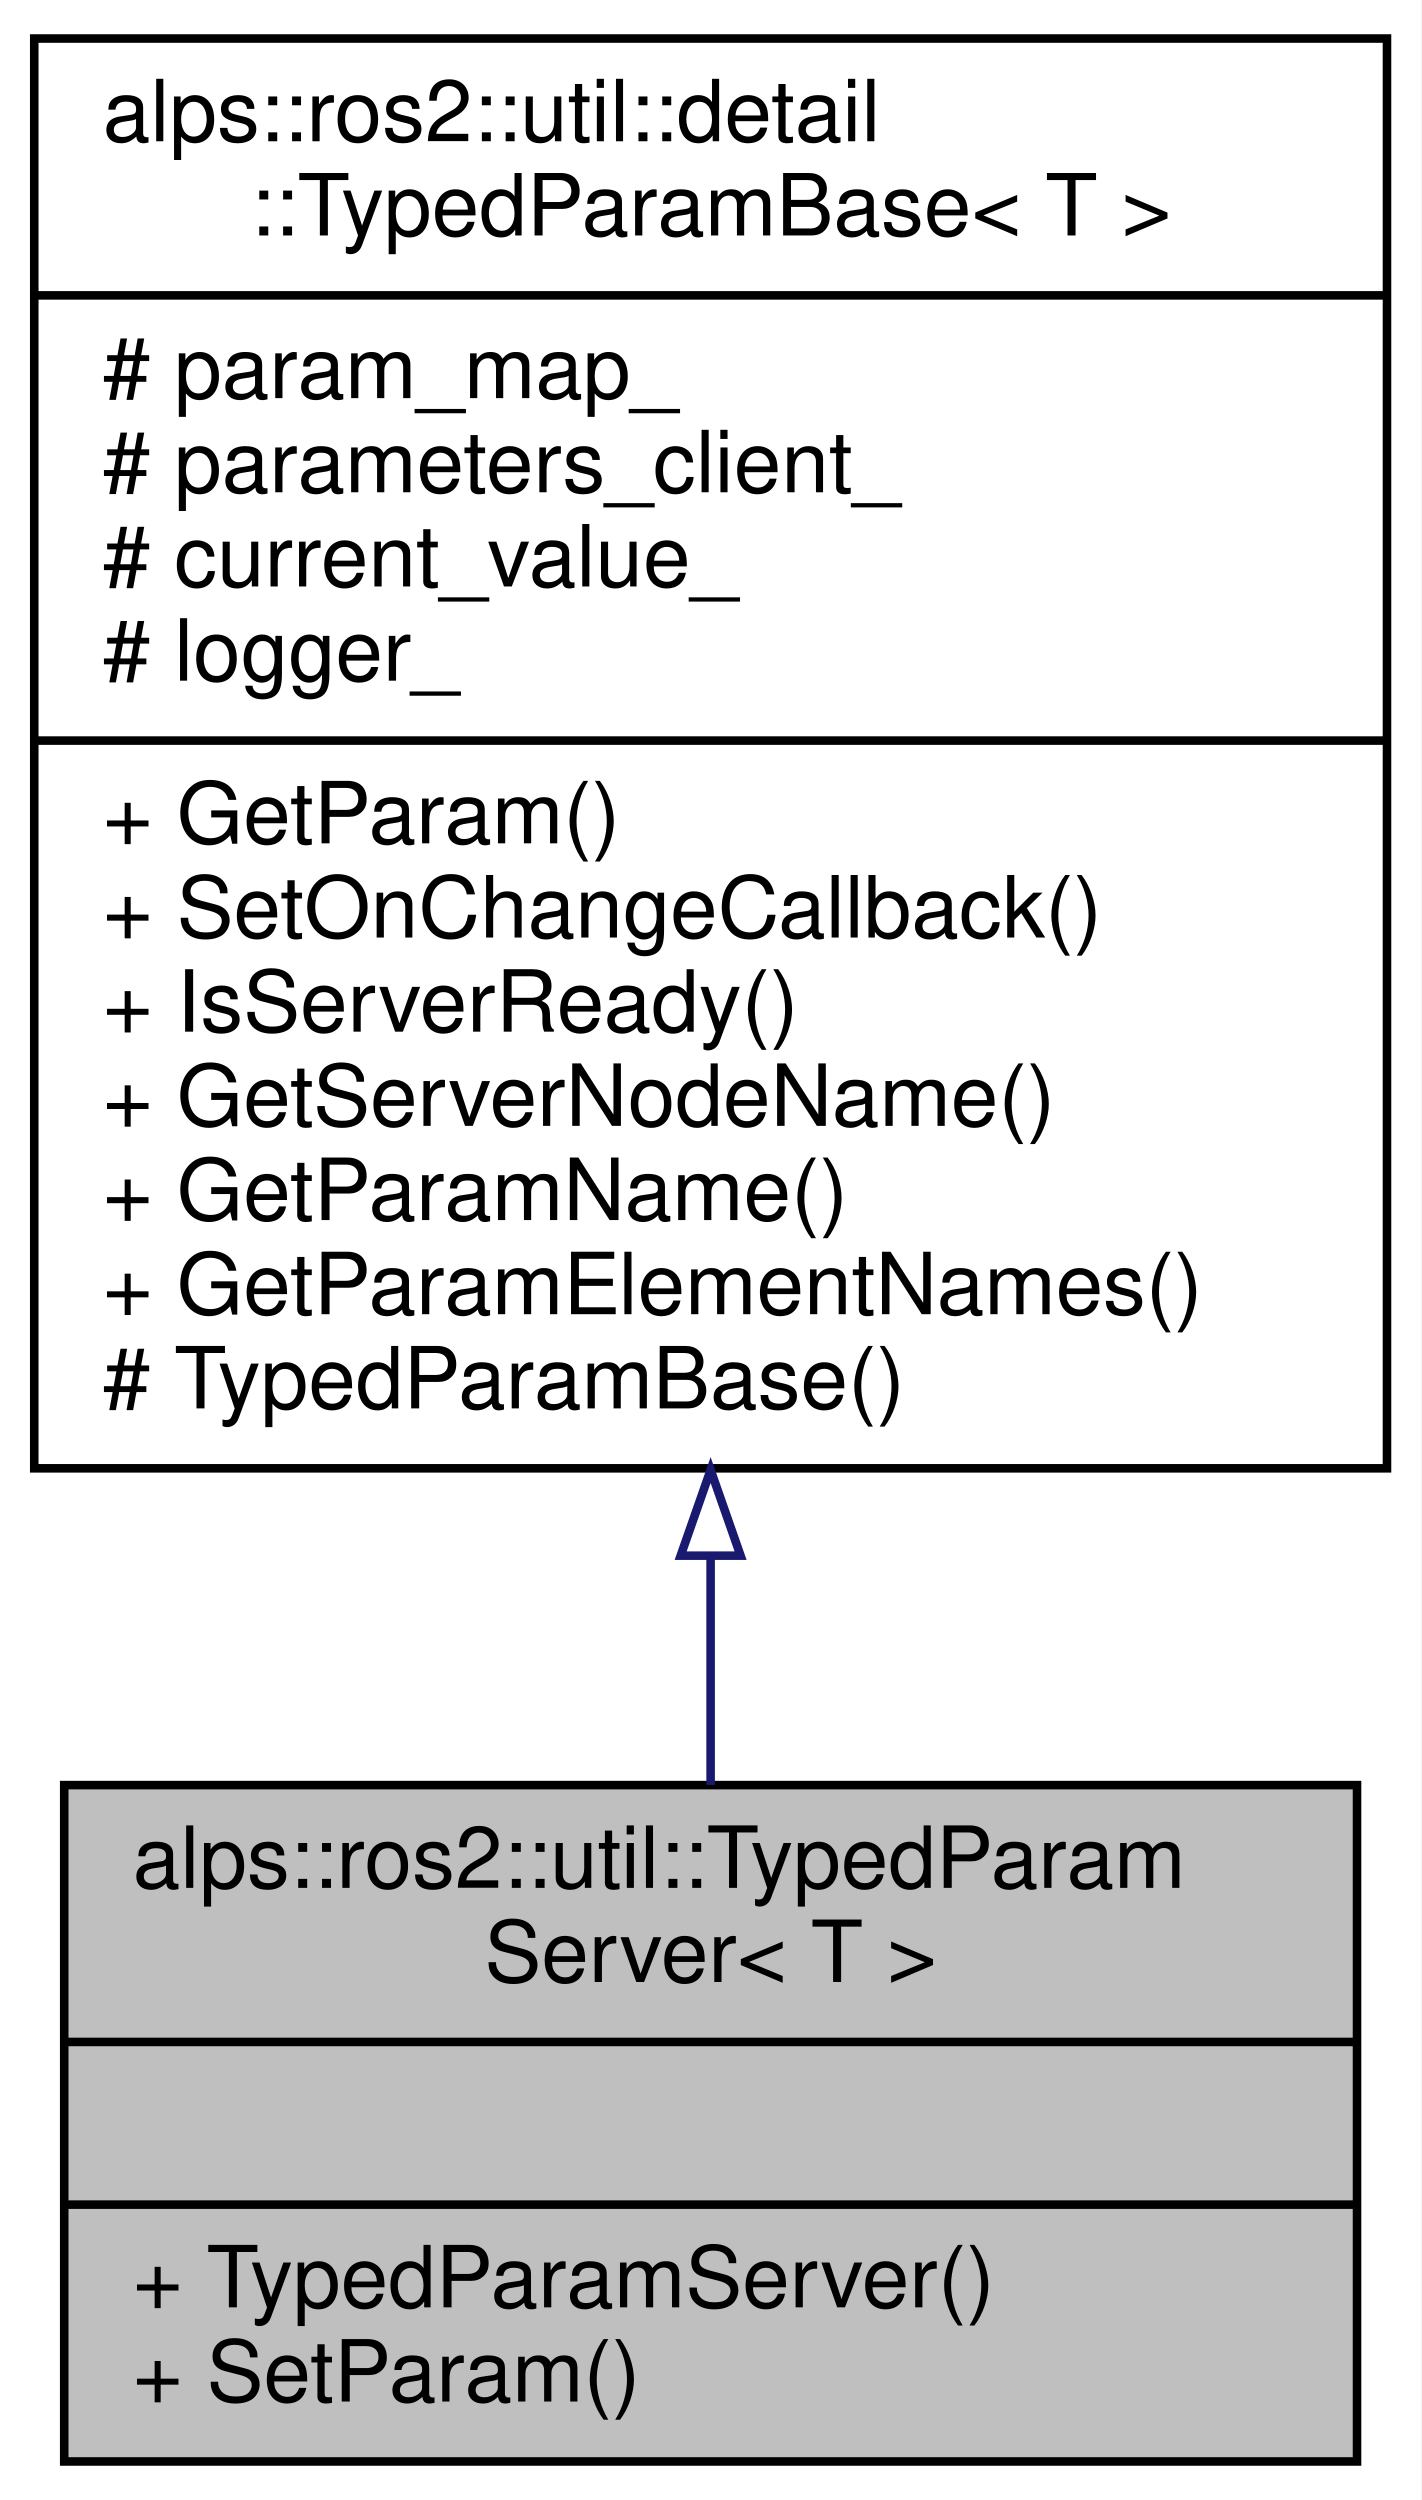
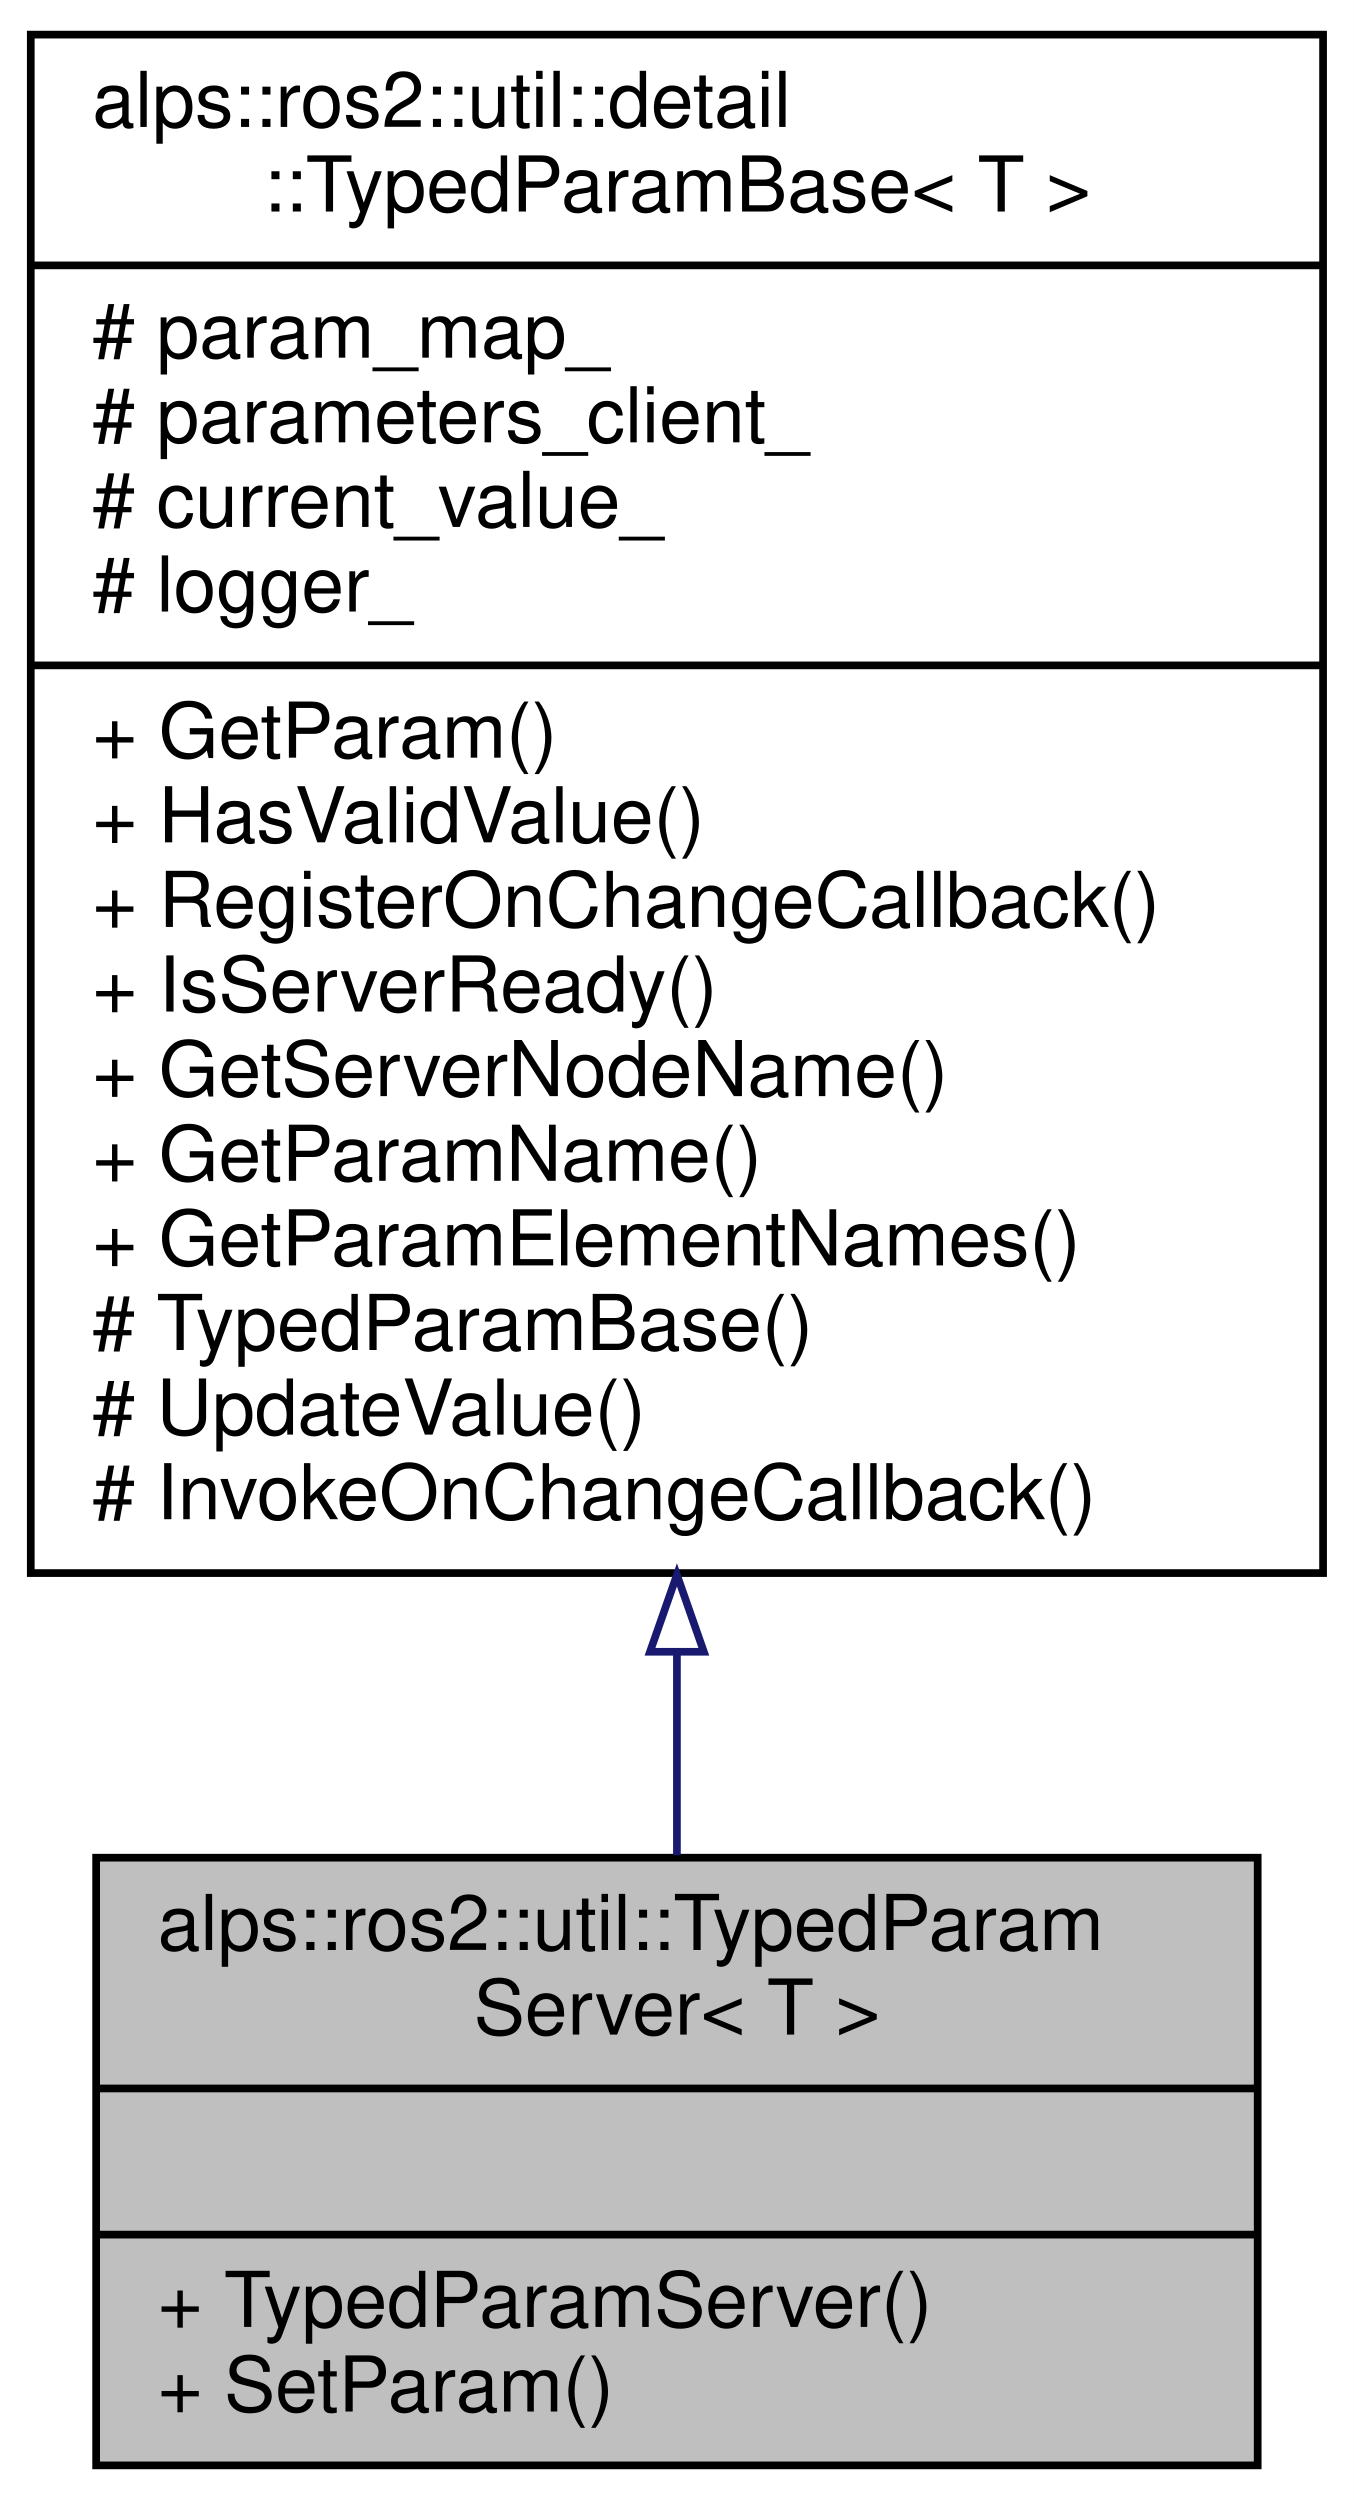
- <svg xmlns="http://www.w3.org/2000/svg" xmlns:xlink="http://www.w3.org/1999/xlink" width="166pt" height="292pt" viewBox="0.00 0.00 166.00 292.00">
-   <g id="graph0" class="graph" transform="scale(1 1) rotate(0) translate(4 288)">
-     <polygon fill="white" stroke="transparent" points="-4,4 -4,-288 162,-288 162,4 -4,4" />
+ <svg xmlns="http://www.w3.org/2000/svg" xmlns:xlink="http://www.w3.org/1999/xlink" width="176pt" height="325pt" viewBox="0.00 0.00 176.00 325.00">
+   <g id="graph0" class="graph" transform="scale(1 1) rotate(0) translate(4 321)">
+     <polygon fill="white" stroke="transparent" points="-4,4 -4,-321 172,-321 172,4 -4,4" />
    <g id="node1" class="node">
      <g id="a_node1">
        <a xlink:title="型付きパラメーターのサーバー">
-           <polygon fill="#bfbfbf" stroke="black" points="3.5,-0.5 3.5,-79.5 154.5,-79.5 154.5,-0.5 3.5,-0.5" />
-           <text text-anchor="start" x="11.5" y="-67.5" font-family="Helvetica,sans-Serif" font-size="10.00">alps::ros2::util::TypedParam</text>
-           <text text-anchor="middle" x="79" y="-56.5" font-family="Helvetica,sans-Serif" font-size="10.00">Server&lt; T &gt;</text>
-           <polyline fill="none" stroke="black" points="3.5,-49.5 154.5,-49.5 " />
-           <text text-anchor="middle" x="79" y="-37.5" font-family="Helvetica,sans-Serif" font-size="10.00"> </text>
-           <polyline fill="none" stroke="black" points="3.5,-30.5 154.5,-30.5 " />
-           <text text-anchor="start" x="11.5" y="-18.5" font-family="Helvetica,sans-Serif" font-size="10.00">+ TypedParamServer()</text>
-           <text text-anchor="start" x="11.5" y="-7.5" font-family="Helvetica,sans-Serif" font-size="10.00">+ SetParam()</text>
+           <polygon fill="#bfbfbf" stroke="black" points="8.5,-0.5 8.5,-79.5 159.5,-79.5 159.5,-0.5 8.5,-0.5" />
+           <text text-anchor="start" x="16.5" y="-67.5" font-family="Helvetica,sans-Serif" font-size="10.00">alps::ros2::util::TypedParam</text>
+           <text text-anchor="middle" x="84" y="-56.5" font-family="Helvetica,sans-Serif" font-size="10.00">Server&lt; T &gt;</text>
+           <polyline fill="none" stroke="black" points="8.5,-49.5 159.5,-49.5 " />
+           <text text-anchor="middle" x="84" y="-37.5" font-family="Helvetica,sans-Serif" font-size="10.00"> </text>
+           <polyline fill="none" stroke="black" points="8.5,-30.5 159.5,-30.5 " />
+           <text text-anchor="start" x="16.5" y="-18.5" font-family="Helvetica,sans-Serif" font-size="10.00">+ TypedParamServer()</text>
+           <text text-anchor="start" x="16.5" y="-7.5" font-family="Helvetica,sans-Serif" font-size="10.00">+ SetParam()</text>
        </a>
      </g>
    </g>
    <g id="node2" class="node">
      <g id="a_node2">
        <a xlink:href="classalps_1_1ros2_1_1util_1_1detail_1_1_typed_param_base.html" target="_top" xlink:title="型付きパラメーターの基底クラス">
-           <polygon fill="white" stroke="black" points="0,-116.5 0,-283.5 158,-283.5 158,-116.5 0,-116.5" />
-           <text text-anchor="start" x="8" y="-271.5" font-family="Helvetica,sans-Serif" font-size="10.00">alps::ros2::util::detail</text>
-           <text text-anchor="middle" x="79" y="-260.5" font-family="Helvetica,sans-Serif" font-size="10.00">::TypedParamBase&lt; T &gt;</text>
-           <polyline fill="none" stroke="black" points="0,-253.5 158,-253.5 " />
-           <text text-anchor="start" x="8" y="-241.5" font-family="Helvetica,sans-Serif" font-size="10.00"># param_map_</text>
-           <text text-anchor="start" x="8" y="-230.5" font-family="Helvetica,sans-Serif" font-size="10.00"># parameters_client_</text>
-           <text text-anchor="start" x="8" y="-219.5" font-family="Helvetica,sans-Serif" font-size="10.00"># current_value_</text>
-           <text text-anchor="start" x="8" y="-208.5" font-family="Helvetica,sans-Serif" font-size="10.00"># logger_</text>
-           <polyline fill="none" stroke="black" points="0,-201.5 158,-201.5 " />
-           <text text-anchor="start" x="8" y="-189.5" font-family="Helvetica,sans-Serif" font-size="10.00">+ GetParam()</text>
-           <text text-anchor="start" x="8" y="-178.5" font-family="Helvetica,sans-Serif" font-size="10.00">+ SetOnChangeCallback()</text>
-           <text text-anchor="start" x="8" y="-167.5" font-family="Helvetica,sans-Serif" font-size="10.00">+ IsServerReady()</text>
-           <text text-anchor="start" x="8" y="-156.5" font-family="Helvetica,sans-Serif" font-size="10.00">+ GetServerNodeName()</text>
-           <text text-anchor="start" x="8" y="-145.5" font-family="Helvetica,sans-Serif" font-size="10.00">+ GetParamName()</text>
-           <text text-anchor="start" x="8" y="-134.5" font-family="Helvetica,sans-Serif" font-size="10.00">+ GetParamElementNames()</text>
-           <text text-anchor="start" x="8" y="-123.5" font-family="Helvetica,sans-Serif" font-size="10.00"># TypedParamBase()</text>
+           <polygon fill="white" stroke="black" points="0,-116.5 0,-316.5 168,-316.5 168,-116.5 0,-116.5" />
+           <text text-anchor="start" x="8" y="-304.5" font-family="Helvetica,sans-Serif" font-size="10.00">alps::ros2::util::detail</text>
+           <text text-anchor="middle" x="84" y="-293.5" font-family="Helvetica,sans-Serif" font-size="10.00">::TypedParamBase&lt; T &gt;</text>
+           <polyline fill="none" stroke="black" points="0,-286.5 168,-286.5 " />
+           <text text-anchor="start" x="8" y="-274.5" font-family="Helvetica,sans-Serif" font-size="10.00"># param_map_</text>
+           <text text-anchor="start" x="8" y="-263.5" font-family="Helvetica,sans-Serif" font-size="10.00"># parameters_client_</text>
+           <text text-anchor="start" x="8" y="-252.5" font-family="Helvetica,sans-Serif" font-size="10.00"># current_value_</text>
+           <text text-anchor="start" x="8" y="-241.5" font-family="Helvetica,sans-Serif" font-size="10.00"># logger_</text>
+           <polyline fill="none" stroke="black" points="0,-234.5 168,-234.5 " />
+           <text text-anchor="start" x="8" y="-222.5" font-family="Helvetica,sans-Serif" font-size="10.00">+ GetParam()</text>
+           <text text-anchor="start" x="8" y="-211.5" font-family="Helvetica,sans-Serif" font-size="10.00">+ HasValidValue()</text>
+           <text text-anchor="start" x="8" y="-200.5" font-family="Helvetica,sans-Serif" font-size="10.00">+ RegisterOnChangeCallback()</text>
+           <text text-anchor="start" x="8" y="-189.5" font-family="Helvetica,sans-Serif" font-size="10.00">+ IsServerReady()</text>
+           <text text-anchor="start" x="8" y="-178.5" font-family="Helvetica,sans-Serif" font-size="10.00">+ GetServerNodeName()</text>
+           <text text-anchor="start" x="8" y="-167.5" font-family="Helvetica,sans-Serif" font-size="10.00">+ GetParamName()</text>
+           <text text-anchor="start" x="8" y="-156.5" font-family="Helvetica,sans-Serif" font-size="10.00">+ GetParamElementNames()</text>
+           <text text-anchor="start" x="8" y="-145.5" font-family="Helvetica,sans-Serif" font-size="10.00"># TypedParamBase()</text>
+           <text text-anchor="start" x="8" y="-134.5" font-family="Helvetica,sans-Serif" font-size="10.00"># UpdateValue()</text>
+           <text text-anchor="start" x="8" y="-123.5" font-family="Helvetica,sans-Serif" font-size="10.00"># InvokeOnChangeCallback()</text>
        </a>
      </g>
    </g>
    <g id="edge1" class="edge">
-       <path fill="none" stroke="midnightblue" d="M79,-106.12C79,-96.81 79,-87.76 79,-79.52" />
-       <polygon fill="none" stroke="midnightblue" points="75.5,-106.3 79,-116.3 82.5,-106.3 75.5,-106.3" />
+       <path fill="none" stroke="midnightblue" d="M84,-106.09C84,-96.83 84,-87.92 84,-79.82" />
+       <polygon fill="none" stroke="midnightblue" points="80.5,-106.27 84,-116.27 87.5,-106.27 80.5,-106.27" />
    </g>
  </g>
</svg>
